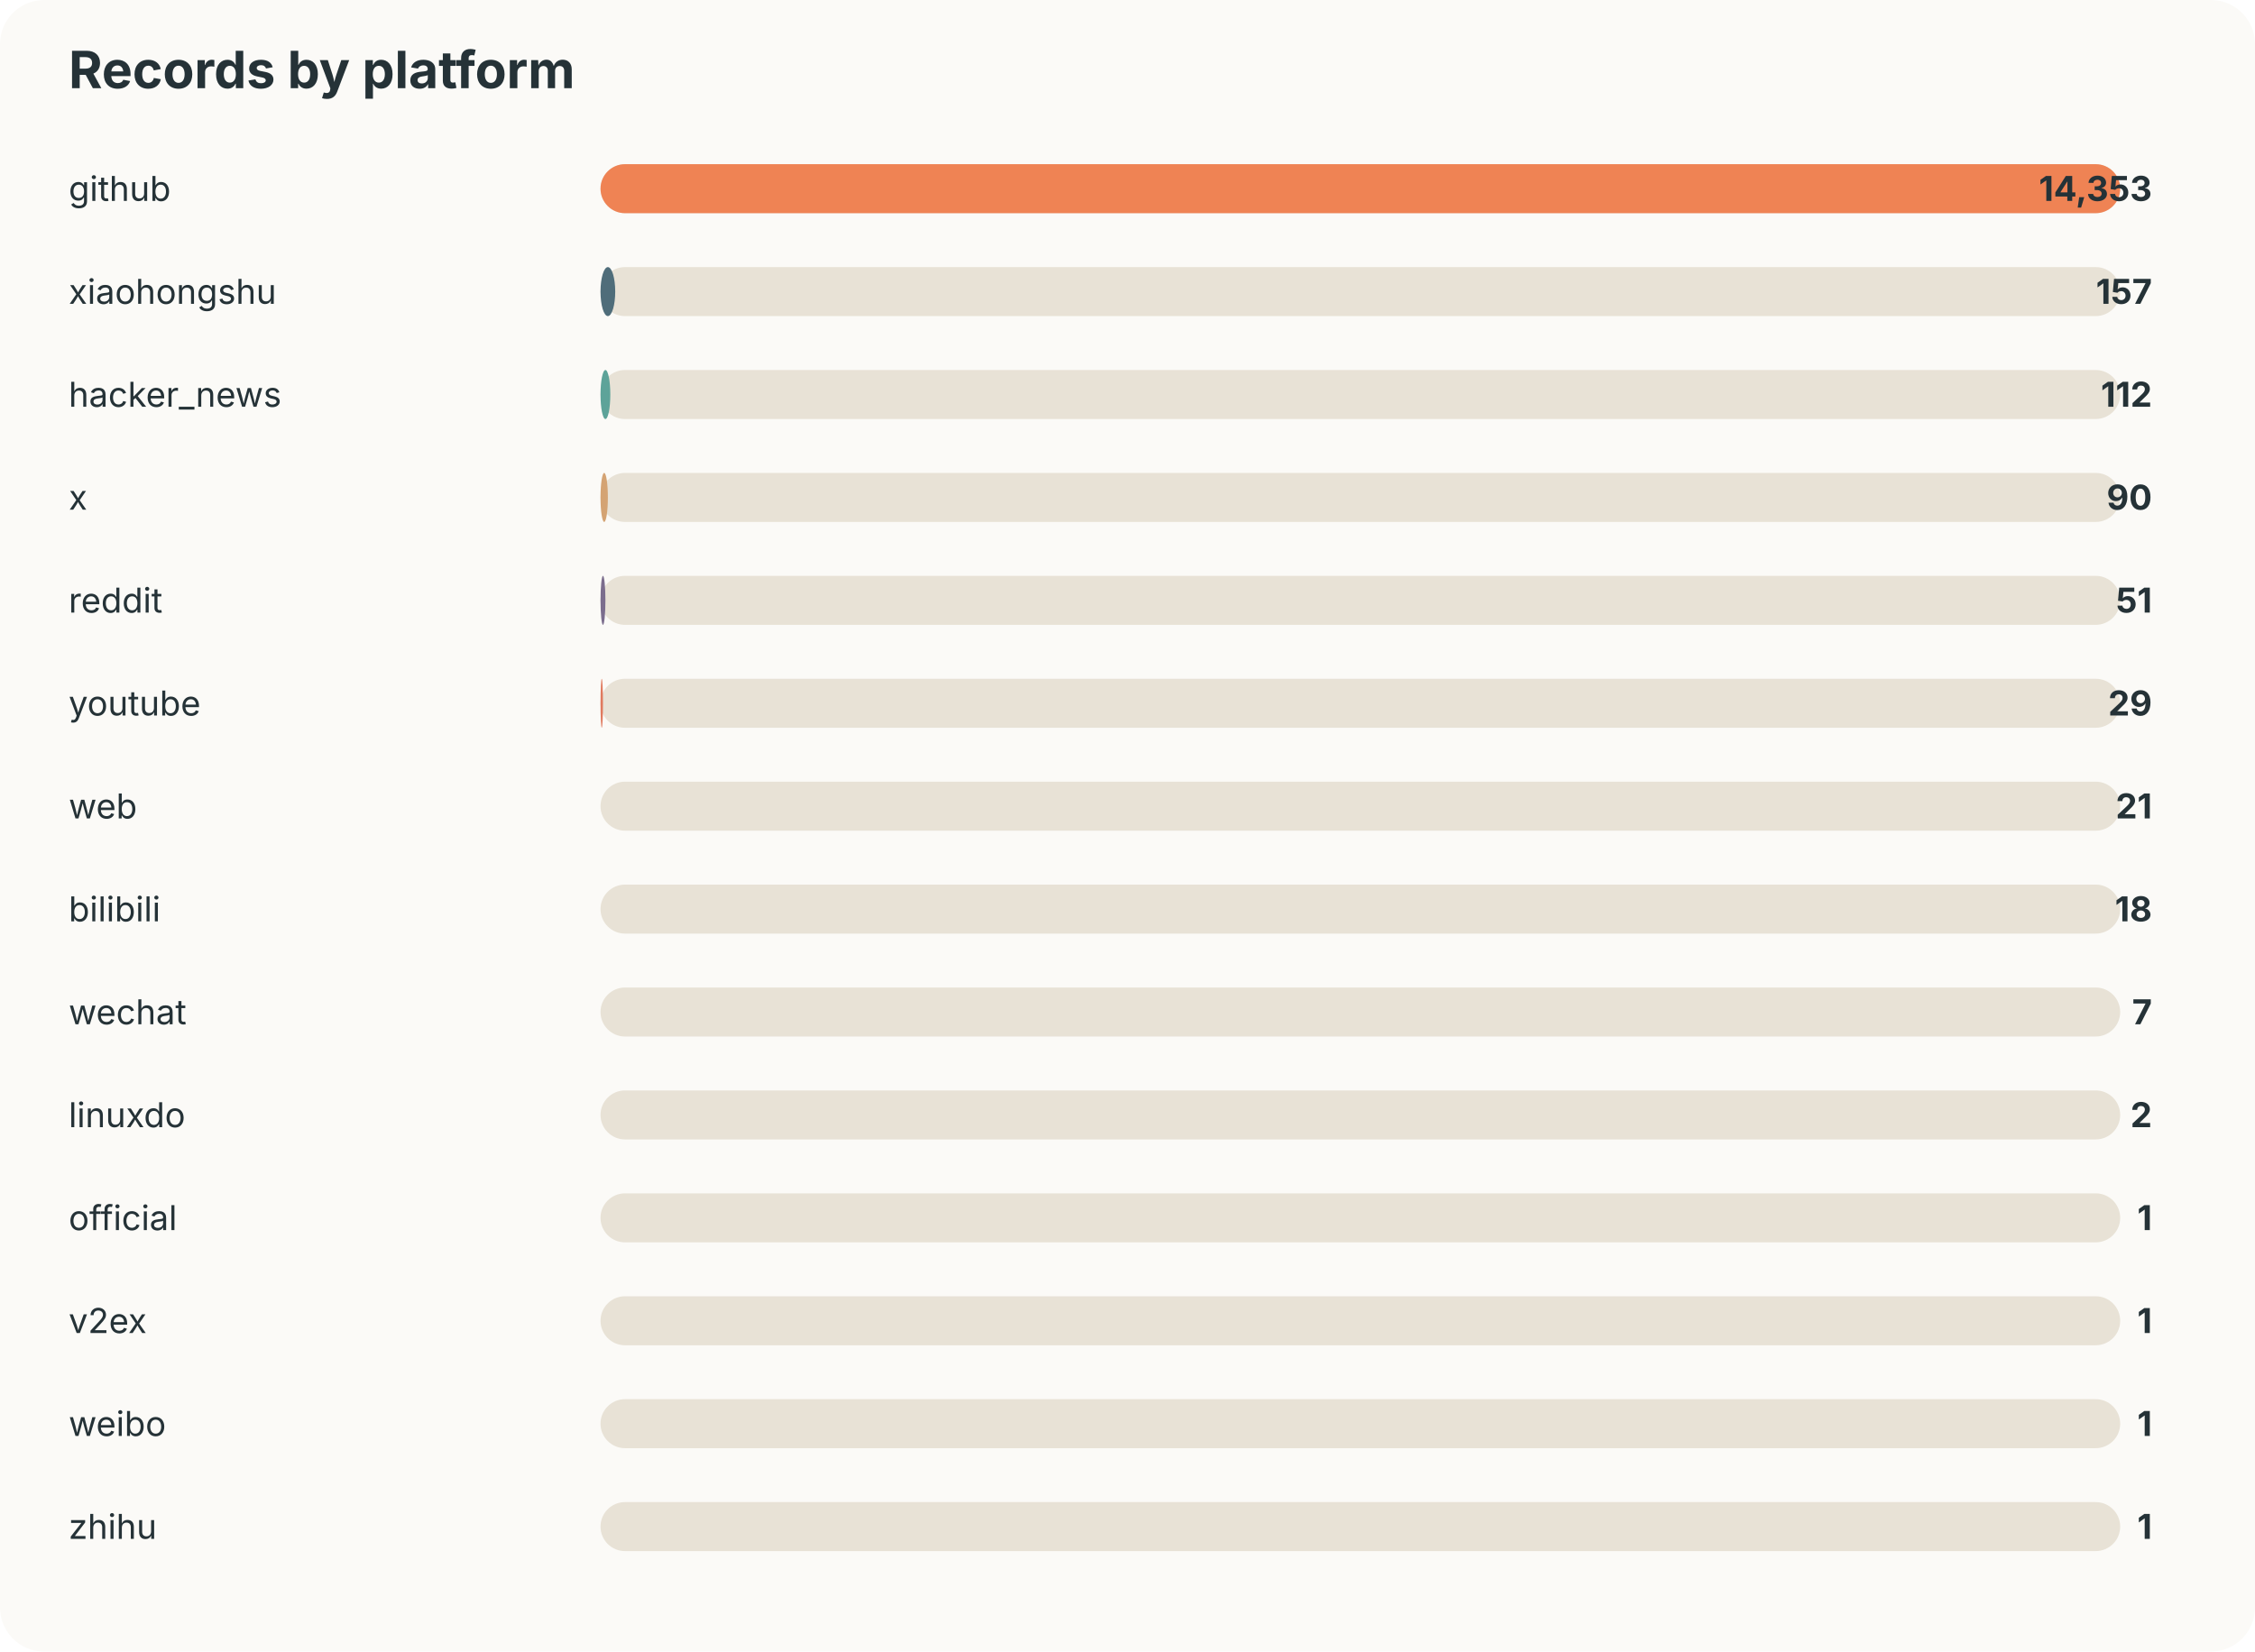
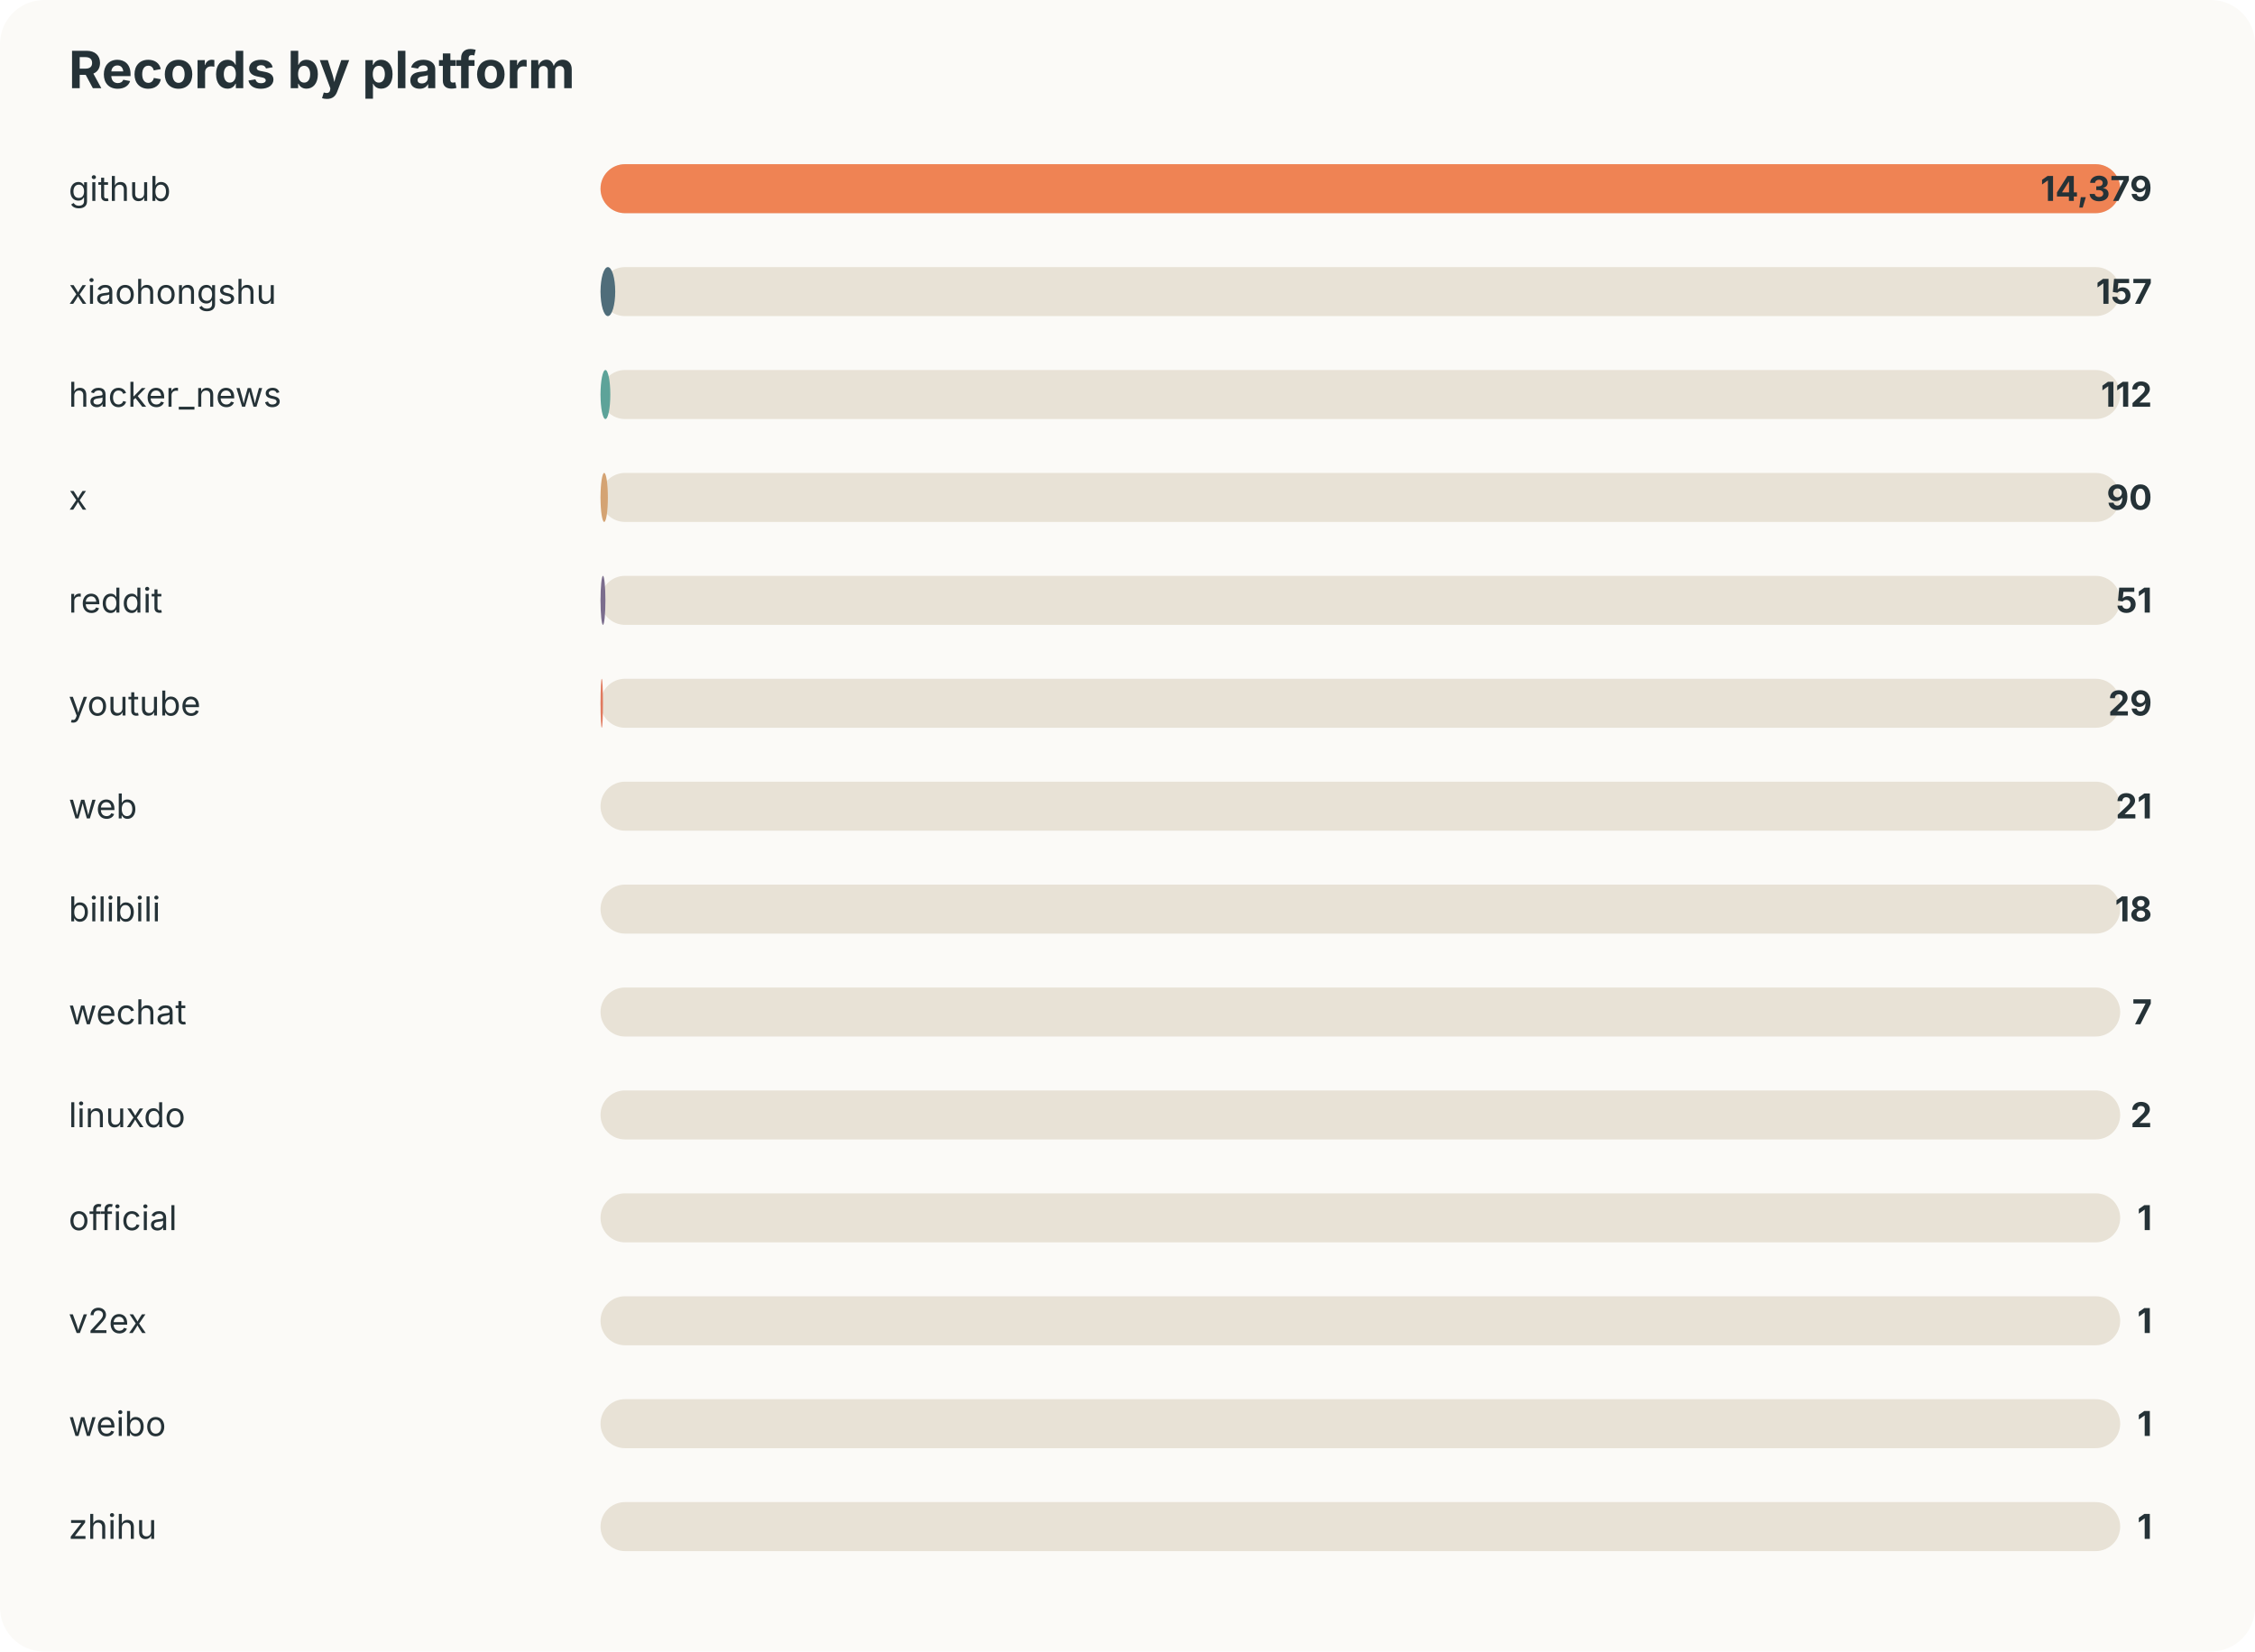
<svg xmlns="http://www.w3.org/2000/svg" width="920" height="674" viewBox="0 0 920 674">
  <style>text{font-family:-apple-system,BlinkMacSystemFont,"Segoe UI",sans-serif;fill:#253237} .muted{fill:#6b7a80;font-size:13px}</style>
  <rect width="100%" height="100%" rx="18" fill="#fbfaf7" />
  <text x="28" y="36" font-size="21" font-weight="700">Records by platform</text>
  <text x="28" y="82" font-size="14">github</text>
  <rect x="245" y="67" width="620" height="20" rx="10" fill="#e8e2d6" />
  <rect x="245" y="67" width="620" height="20" rx="10" fill="#ef8354" />
-   <text x="878" y="82" text-anchor="end" font-size="14" font-weight="700">14,353</text>
+   <text x="878" y="82" text-anchor="end" font-size="14" font-weight="700">14,379</text>
  <text x="28" y="124" font-size="14">xiaohongshu</text>
  <rect x="245" y="109" width="620" height="20" rx="10" fill="#e8e2d6" />
  <rect x="245" y="109" width="6" height="20" rx="10" fill="#4f6d7a" />
  <text x="878" y="124" text-anchor="end" font-size="14" font-weight="700">157</text>
  <text x="28" y="166" font-size="14">hacker_news</text>
  <rect x="245" y="151" width="620" height="20" rx="10" fill="#e8e2d6" />
  <rect x="245" y="151" width="4" height="20" rx="10" fill="#5da399" />
  <text x="878" y="166" text-anchor="end" font-size="14" font-weight="700">112</text>
  <text x="28" y="208" font-size="14">x</text>
  <rect x="245" y="193" width="620" height="20" rx="10" fill="#e8e2d6" />
  <rect x="245" y="193" width="3" height="20" rx="10" fill="#d4a373" />
  <text x="878" y="208" text-anchor="end" font-size="14" font-weight="700">90</text>
  <text x="28" y="250" font-size="14">reddit</text>
  <rect x="245" y="235" width="620" height="20" rx="10" fill="#e8e2d6" />
  <rect x="245" y="235" width="2" height="20" rx="10" fill="#7b6d8d" />
  <text x="878" y="250" text-anchor="end" font-size="14" font-weight="700">51</text>
  <text x="28" y="292" font-size="14">youtube</text>
  <rect x="245" y="277" width="620" height="20" rx="10" fill="#e8e2d6" />
  <rect x="245" y="277" width="1" height="20" rx="10" fill="#e07a5f" />
  <text x="878" y="292" text-anchor="end" font-size="14" font-weight="700">29</text>
  <text x="28" y="334" font-size="14">web</text>
  <rect x="245" y="319" width="620" height="20" rx="10" fill="#e8e2d6" />
  <rect x="245" y="319" width="0" height="20" rx="10" fill="#3d5a80" />
  <text x="878" y="334" text-anchor="end" font-size="14" font-weight="700">21</text>
  <text x="28" y="376" font-size="14">bilibili</text>
  <rect x="245" y="361" width="620" height="20" rx="10" fill="#e8e2d6" />
  <rect x="245" y="361" width="0" height="20" rx="10" fill="#ef8354" />
  <text x="878" y="376" text-anchor="end" font-size="14" font-weight="700">18</text>
  <text x="28" y="418" font-size="14">wechat</text>
  <rect x="245" y="403" width="620" height="20" rx="10" fill="#e8e2d6" />
  <rect x="245" y="403" width="0" height="20" rx="10" fill="#4f6d7a" />
  <text x="878" y="418" text-anchor="end" font-size="14" font-weight="700">7</text>
  <text x="28" y="460" font-size="14">linuxdo</text>
  <rect x="245" y="445" width="620" height="20" rx="10" fill="#e8e2d6" />
  <rect x="245" y="445" width="0" height="20" rx="10" fill="#5da399" />
  <text x="878" y="460" text-anchor="end" font-size="14" font-weight="700">2</text>
  <text x="28" y="502" font-size="14">official</text>
  <rect x="245" y="487" width="620" height="20" rx="10" fill="#e8e2d6" />
  <rect x="245" y="487" width="0" height="20" rx="10" fill="#d4a373" />
  <text x="878" y="502" text-anchor="end" font-size="14" font-weight="700">1</text>
  <text x="28" y="544" font-size="14">v2ex</text>
  <rect x="245" y="529" width="620" height="20" rx="10" fill="#e8e2d6" />
  <rect x="245" y="529" width="0" height="20" rx="10" fill="#7b6d8d" />
  <text x="878" y="544" text-anchor="end" font-size="14" font-weight="700">1</text>
  <text x="28" y="586" font-size="14">weibo</text>
  <rect x="245" y="571" width="620" height="20" rx="10" fill="#e8e2d6" />
  <rect x="245" y="571" width="0" height="20" rx="10" fill="#e07a5f" />
  <text x="878" y="586" text-anchor="end" font-size="14" font-weight="700">1</text>
  <text x="28" y="628" font-size="14">zhihu</text>
  <rect x="245" y="613" width="620" height="20" rx="10" fill="#e8e2d6" />
  <rect x="245" y="613" width="0" height="20" rx="10" fill="#3d5a80" />
  <text x="878" y="628" text-anchor="end" font-size="14" font-weight="700">1</text>
</svg>
